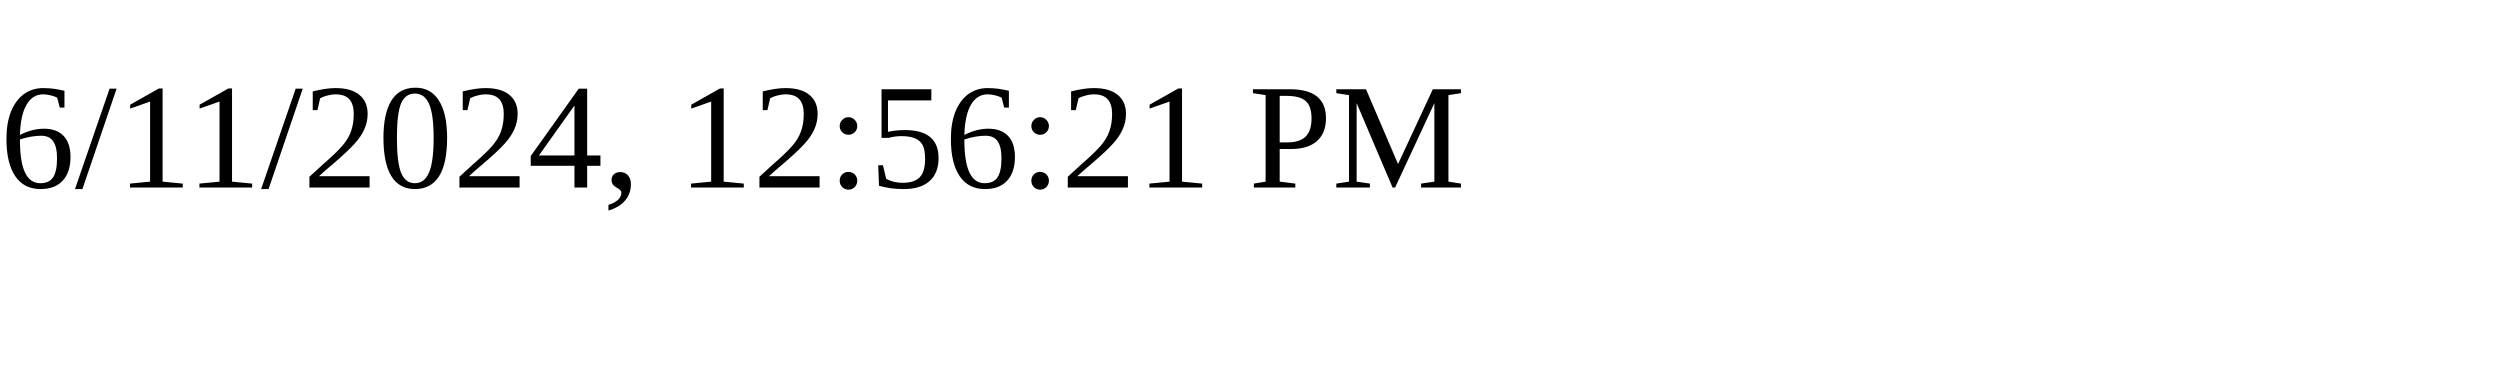
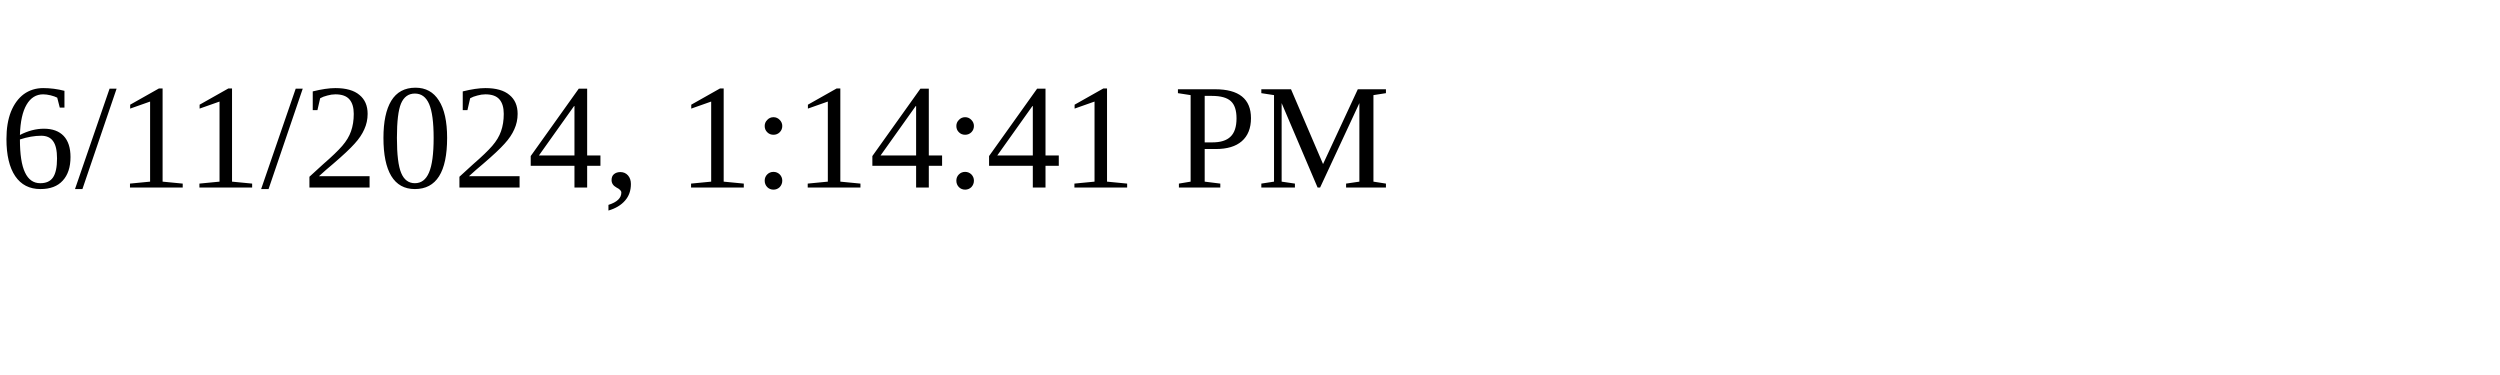
<svg xmlns="http://www.w3.org/2000/svg" height="30" width="200">
-   <text x="0" y="15">6/11/2024, 12:56:21 PM</text>
+   <text x="0" y="15">6/11/2024, 1:14:41 PM</text>
</svg>
